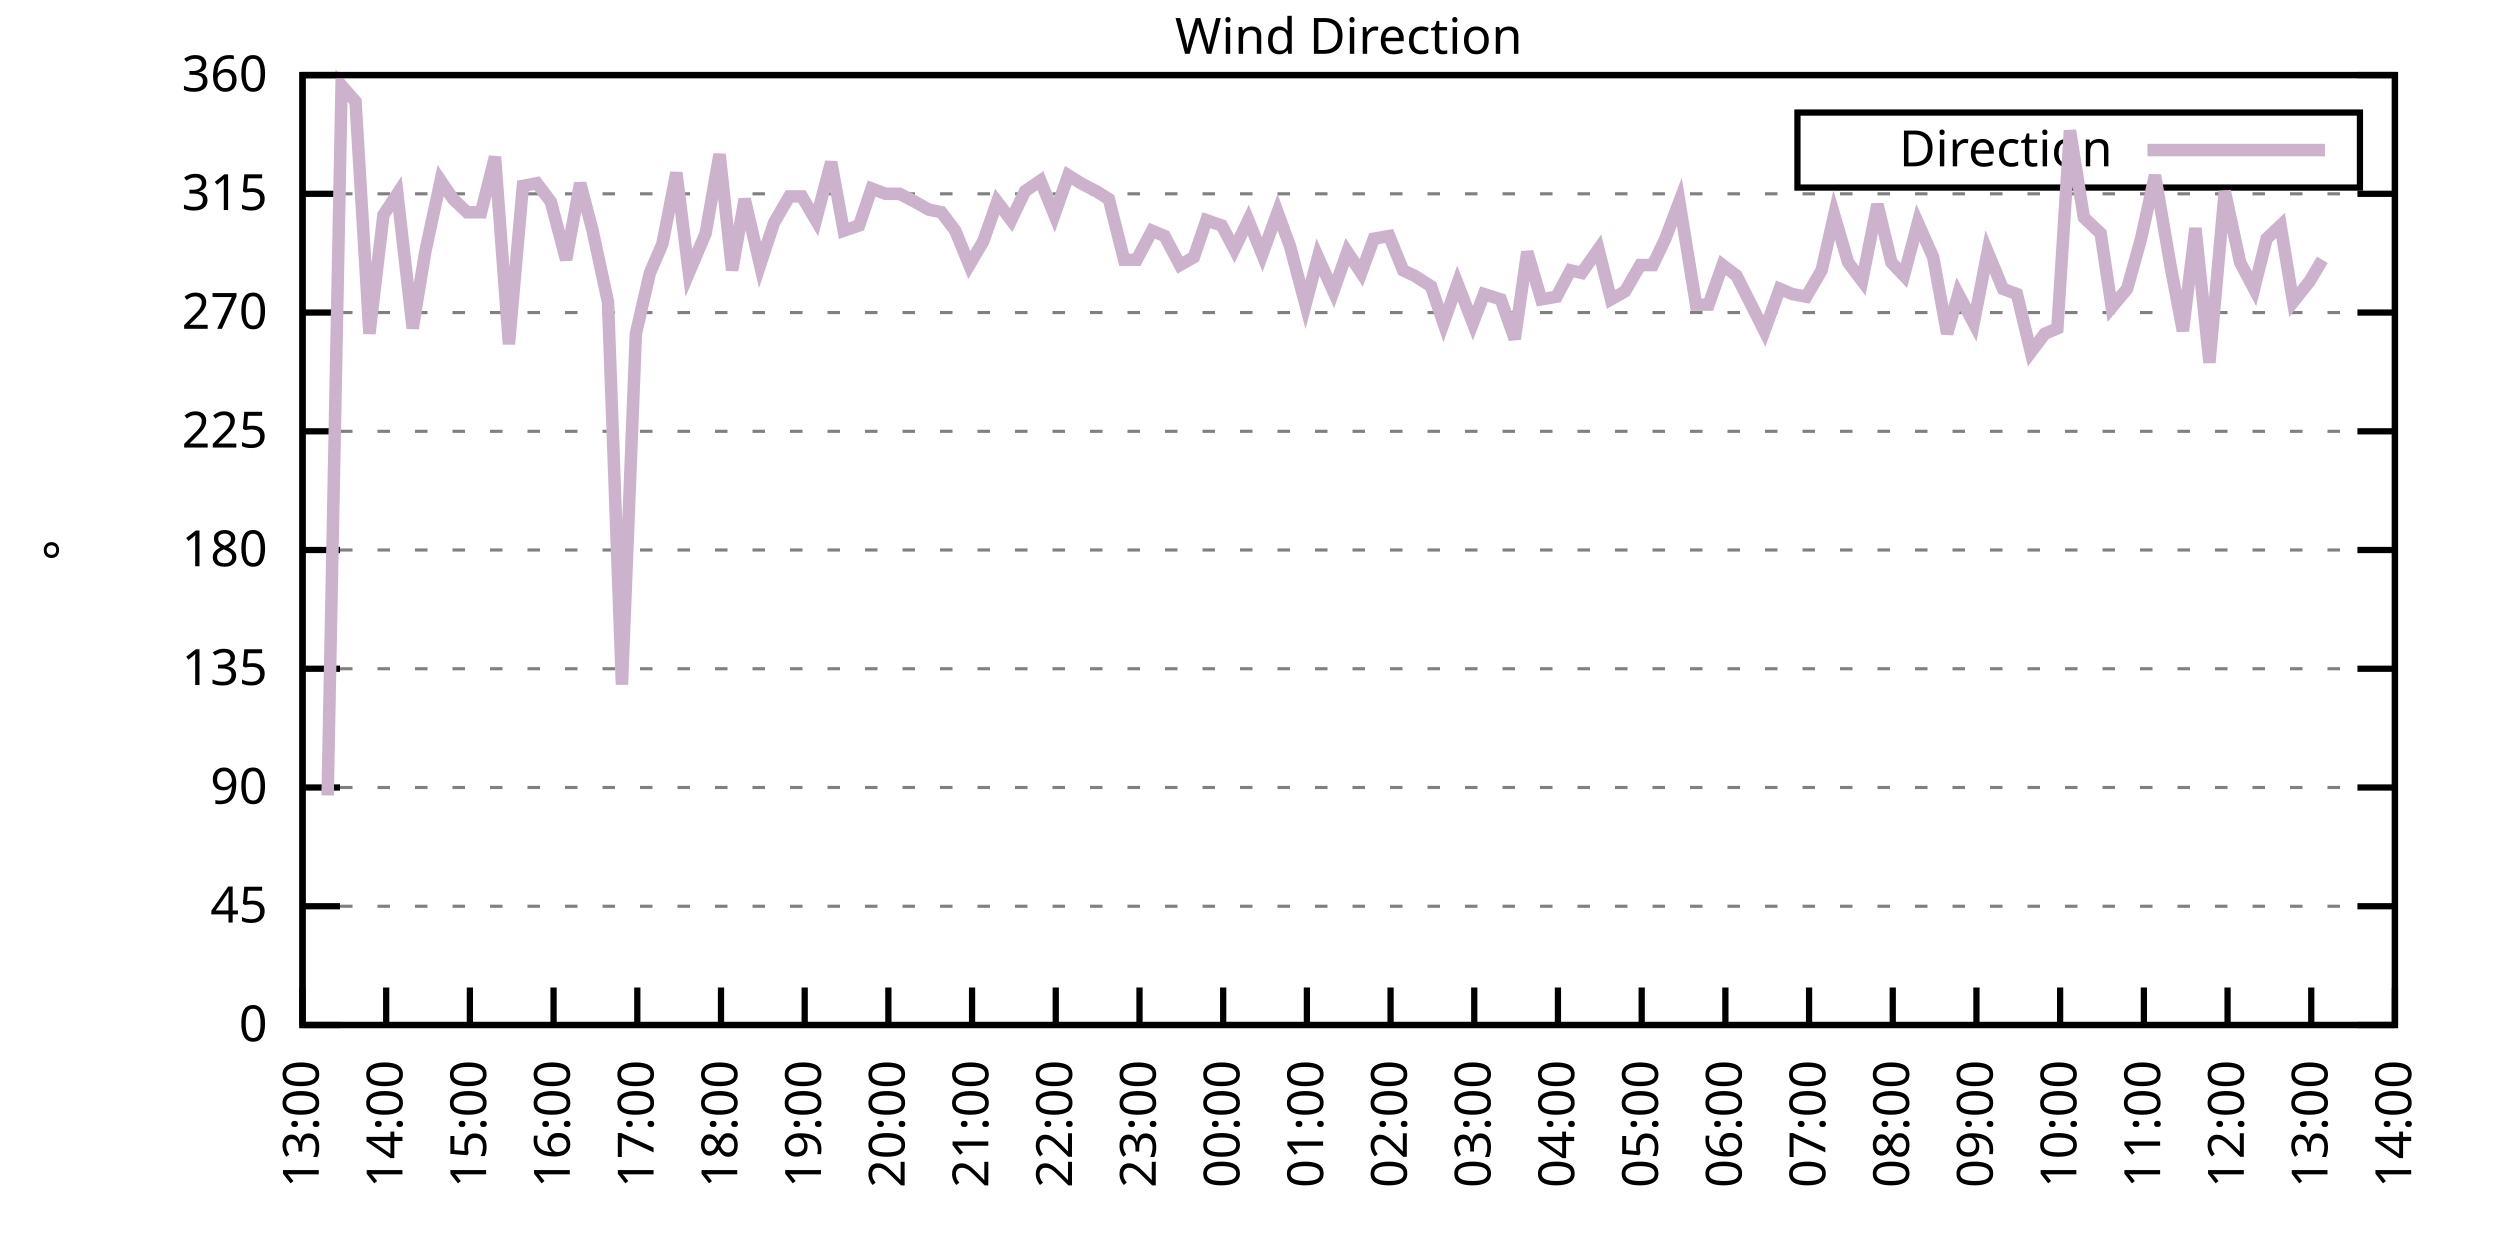
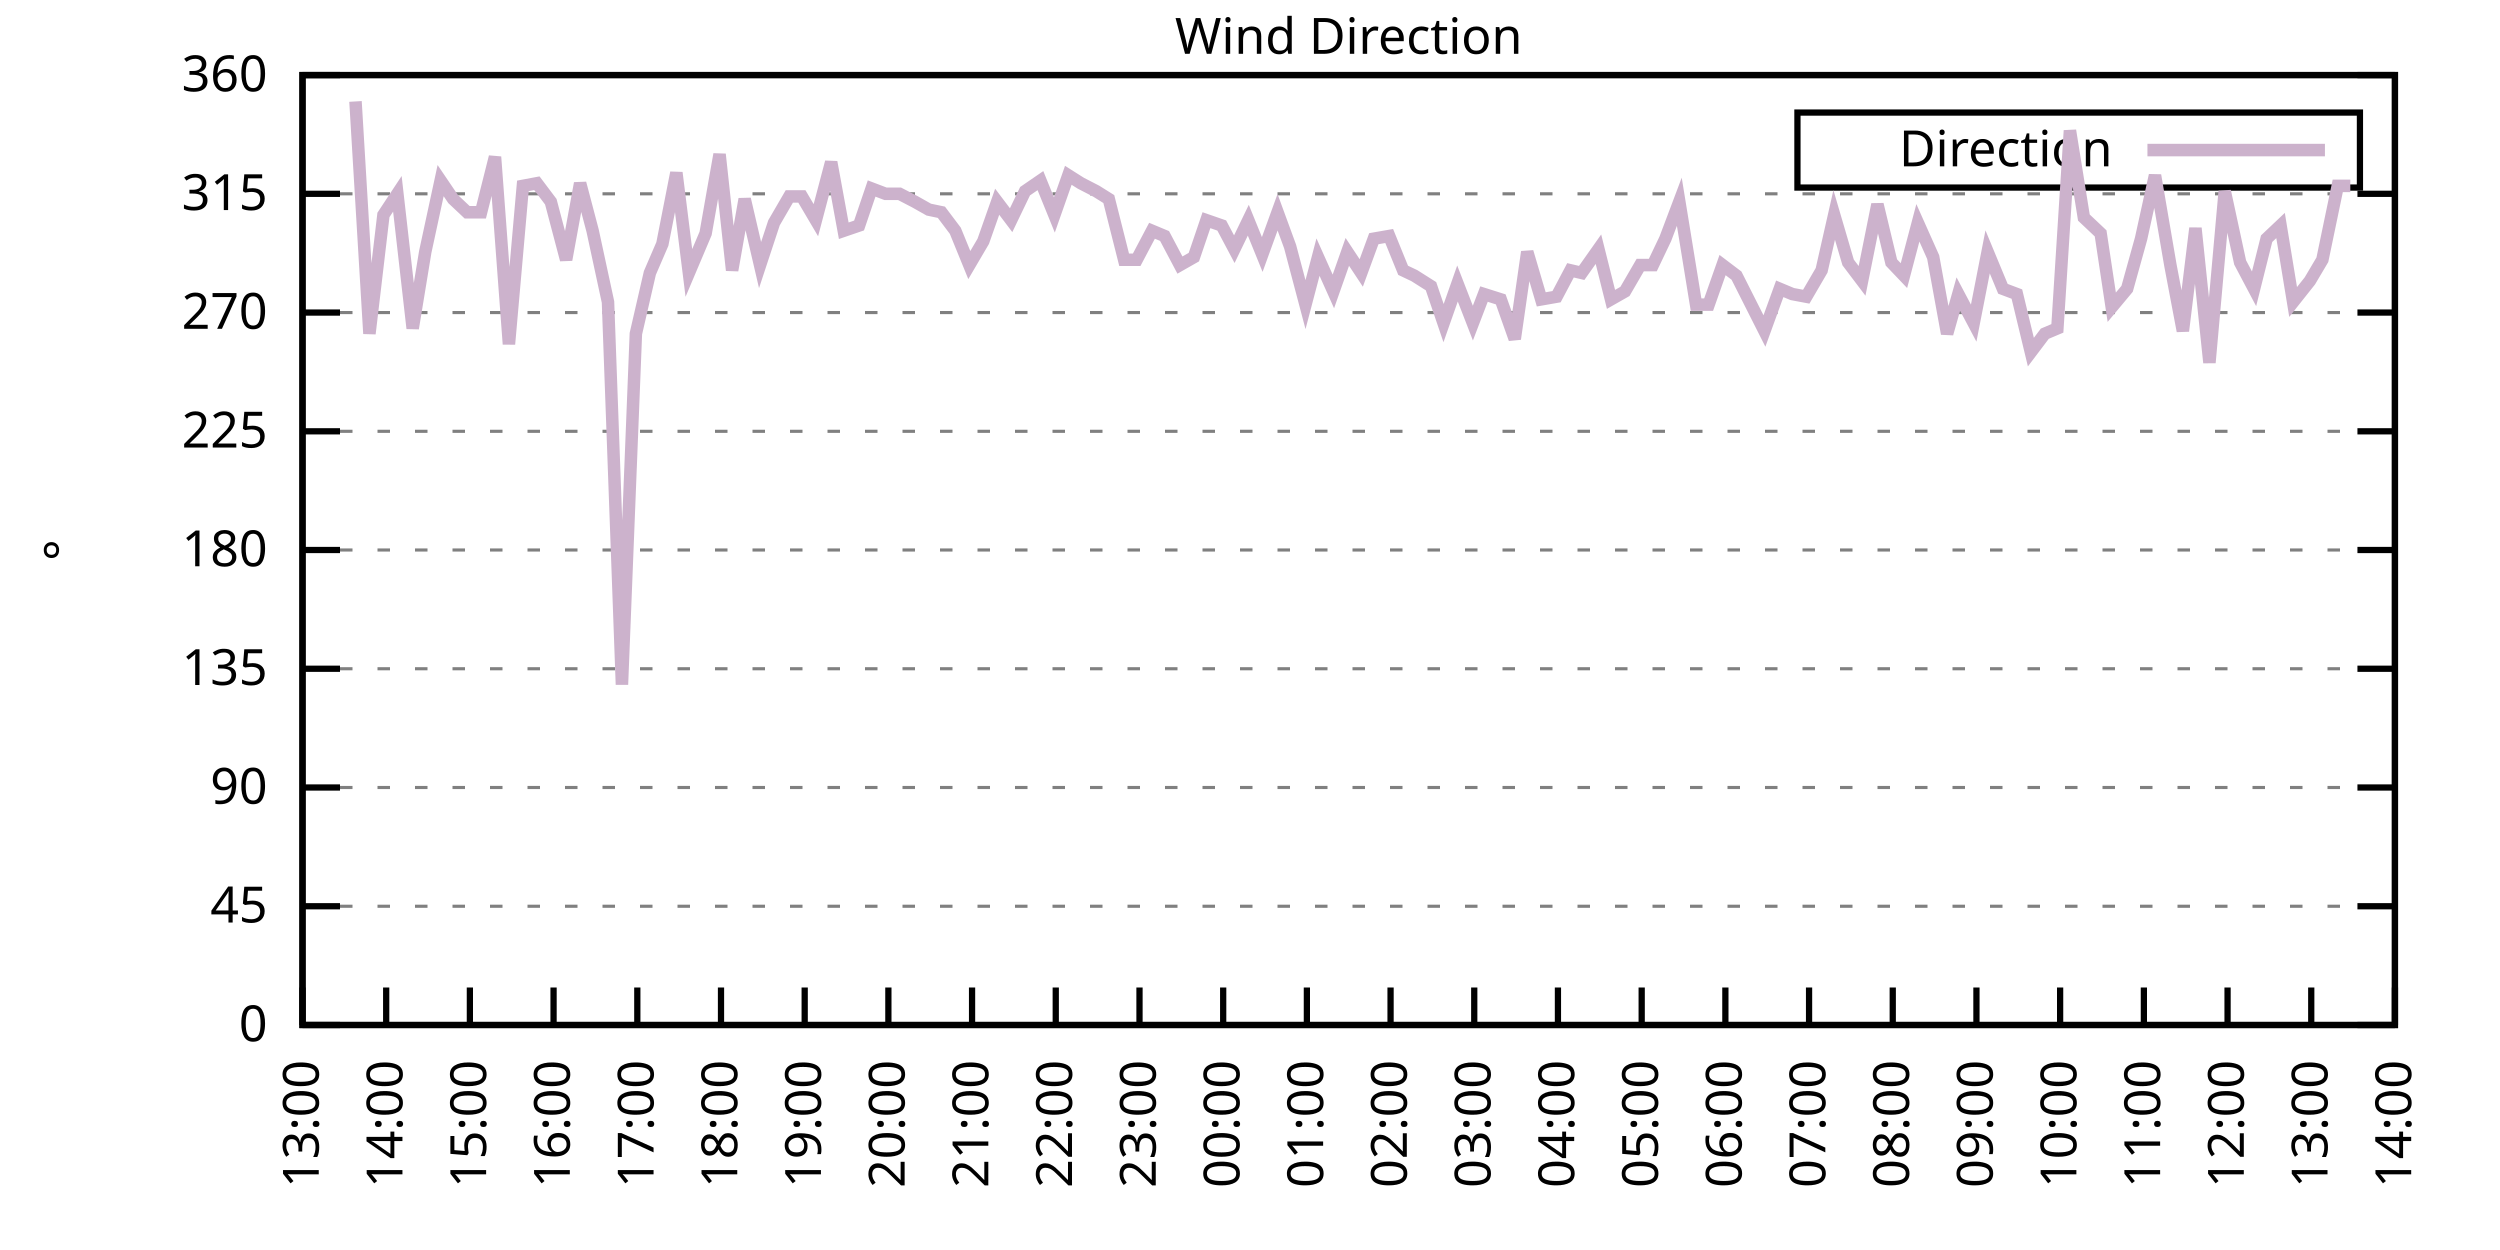
<svg xmlns="http://www.w3.org/2000/svg" xmlns:xlink="http://www.w3.org/1999/xlink" width="400" height="200" viewBox="0 0 400 200">
  <g id="gnuplot_canvas">
    <rect x="0" y="0" width="400" height="200" fill="none" />
    <defs>
      <circle id="gpDot" r="0.5" stroke-width="0.5" stroke="currentColor" />
      <path id="gpPt0" stroke-width="0.333" stroke="currentColor" d="M-1,0 h2 M0,-1 v2" />
      <path id="gpPt1" stroke-width="0.333" stroke="currentColor" d="M-1,-1 L1,1 M1,-1 L-1,1" />
      <path id="gpPt2" stroke-width="0.333" stroke="currentColor" d="M-1,0 L1,0 M0,-1 L0,1 M-1,-1 L1,1 M-1,1 L1,-1" />
      <rect id="gpPt3" stroke-width="0.333" stroke="currentColor" x="-1" y="-1" width="2" height="2" />
      <rect id="gpPt4" stroke-width="0.333" stroke="currentColor" fill="currentColor" x="-1" y="-1" width="2" height="2" />
      <circle id="gpPt5" stroke-width="0.333" stroke="currentColor" cx="0" cy="0" r="1" />
      <use xlink:href="#gpPt5" id="gpPt6" fill="currentColor" stroke="none" />
      <path id="gpPt7" stroke-width="0.333" stroke="currentColor" d="M0,-1.33 L-1.33,0.67 L1.33,0.67 z" />
      <use xlink:href="#gpPt7" id="gpPt8" fill="currentColor" stroke="none" />
      <use xlink:href="#gpPt7" id="gpPt9" stroke="currentColor" transform="rotate(180)" />
      <use xlink:href="#gpPt9" id="gpPt10" fill="currentColor" stroke="none" />
      <use xlink:href="#gpPt3" id="gpPt11" stroke="currentColor" transform="rotate(45)" />
      <use xlink:href="#gpPt11" id="gpPt12" fill="currentColor" stroke="none" />
      <path id="gpPt13" stroke-width="0.333" stroke="currentColor" d="M0,1.330 L1.265,0.411 L0.782,-1.067 L-0.782,-1.076 L-1.265,0.411 z" />
      <use xlink:href="#gpPt13" id="gpPt14" fill="currentColor" stroke="none" />
      <filter id="textbox" filterUnits="objectBoundingBox" x="0" y="0" height="1" width="1">
        <feFlood flood-color="white" flood-opacity="1" result="bgnd" />
        <feComposite in="SourceGraphic" in2="bgnd" operator="atop" />
      </filter>
      <filter id="greybox" filterUnits="objectBoundingBox" x="0" y="0" height="1" width="1">
        <feFlood flood-color="lightgrey" flood-opacity="1" result="grey" />
        <feComposite in="SourceGraphic" in2="grey" operator="atop" />
      </filter>
    </defs>
    <g fill="none" color="white" stroke="currentColor" stroke-width="1.00" stroke-linecap="butt" stroke-linejoin="miter">
</g>
    <g fill="none" color="black" stroke="currentColor" stroke-width="1.00" stroke-linecap="butt" stroke-linejoin="miter">
      <g stroke="none" shape-rendering="crispEdges">
        <polygon fill="rgb(255, 255, 255)" points="48.40,164.00 383.18,164.00 383.18,12.02 48.40,12.02 " />
      </g>
    </g>
    <g fill="none" color="black" stroke="currentColor" stroke-width="1.00" stroke-linecap="butt" stroke-linejoin="miter">
</g>
    <g fill="none" color="black" stroke="black" stroke-width="0.50" stroke-linecap="butt" stroke-linejoin="miter">
</g>
    <g fill="none" color="gray" stroke="currentColor" stroke-width="0.50" stroke-linecap="butt" stroke-linejoin="miter">
      <path stroke="gray" stroke-dasharray="2,4" class="gridline" d="M48.40,164.00 L383.19,164.00  " />
    </g>
    <g fill="none" color="gray" stroke="gray" stroke-width="1.00" stroke-linecap="butt" stroke-linejoin="miter">
</g>
    <g fill="none" color="black" stroke="currentColor" stroke-width="1.00" stroke-linecap="butt" stroke-linejoin="miter">
      <path stroke="black" d="M48.40,164.00 L54.40,164.00 M383.19,164.00 L377.19,164.00  " />
      <g transform="translate(42.80,166.60)" stroke="none" fill="black" font-family="Sans" font-size="8.00" text-anchor="end">
        <text>
          <tspan font-family="Sans"> 0</tspan>
        </text>
      </g>
    </g>
    <g fill="none" color="black" stroke="currentColor" stroke-width="1.00" stroke-linecap="butt" stroke-linejoin="miter">
</g>
    <g fill="none" color="black" stroke="black" stroke-width="0.50" stroke-linecap="butt" stroke-linejoin="miter">
</g>
    <g fill="none" color="gray" stroke="currentColor" stroke-width="0.50" stroke-linecap="butt" stroke-linejoin="miter">
      <path stroke="gray" stroke-dasharray="2,4" class="gridline" d="M48.40,145.00 L383.19,145.00  " />
    </g>
    <g fill="none" color="gray" stroke="gray" stroke-width="1.00" stroke-linecap="butt" stroke-linejoin="miter">
</g>
    <g fill="none" color="black" stroke="currentColor" stroke-width="1.00" stroke-linecap="butt" stroke-linejoin="miter">
      <path stroke="black" d="M48.40,145.00 L54.40,145.00 M383.19,145.00 L377.19,145.00  " />
      <g transform="translate(42.80,147.60)" stroke="none" fill="black" font-family="Sans" font-size="8.00" text-anchor="end">
        <text>
          <tspan font-family="Sans"> 45</tspan>
        </text>
      </g>
    </g>
    <g fill="none" color="black" stroke="currentColor" stroke-width="1.00" stroke-linecap="butt" stroke-linejoin="miter">
</g>
    <g fill="none" color="black" stroke="black" stroke-width="0.50" stroke-linecap="butt" stroke-linejoin="miter">
</g>
    <g fill="none" color="gray" stroke="currentColor" stroke-width="0.50" stroke-linecap="butt" stroke-linejoin="miter">
      <path stroke="gray" stroke-dasharray="2,4" class="gridline" d="M48.40,126.00 L383.19,126.00  " />
    </g>
    <g fill="none" color="gray" stroke="gray" stroke-width="1.00" stroke-linecap="butt" stroke-linejoin="miter">
</g>
    <g fill="none" color="black" stroke="currentColor" stroke-width="1.00" stroke-linecap="butt" stroke-linejoin="miter">
      <path stroke="black" d="M48.40,126.00 L54.40,126.00 M383.19,126.00 L377.19,126.00  " />
      <g transform="translate(42.80,128.60)" stroke="none" fill="black" font-family="Sans" font-size="8.00" text-anchor="end">
        <text>
          <tspan font-family="Sans"> 90</tspan>
        </text>
      </g>
    </g>
    <g fill="none" color="black" stroke="currentColor" stroke-width="1.00" stroke-linecap="butt" stroke-linejoin="miter">
</g>
    <g fill="none" color="black" stroke="black" stroke-width="0.50" stroke-linecap="butt" stroke-linejoin="miter">
</g>
    <g fill="none" color="gray" stroke="currentColor" stroke-width="0.50" stroke-linecap="butt" stroke-linejoin="miter">
      <path stroke="gray" stroke-dasharray="2,4" class="gridline" d="M48.40,107.00 L383.19,107.00  " />
    </g>
    <g fill="none" color="gray" stroke="gray" stroke-width="1.00" stroke-linecap="butt" stroke-linejoin="miter">
</g>
    <g fill="none" color="black" stroke="currentColor" stroke-width="1.00" stroke-linecap="butt" stroke-linejoin="miter">
      <path stroke="black" d="M48.40,107.00 L54.40,107.00 M383.19,107.00 L377.19,107.00  " />
      <g transform="translate(42.80,109.60)" stroke="none" fill="black" font-family="Sans" font-size="8.00" text-anchor="end">
        <text>
          <tspan font-family="Sans"> 135</tspan>
        </text>
      </g>
    </g>
    <g fill="none" color="black" stroke="currentColor" stroke-width="1.00" stroke-linecap="butt" stroke-linejoin="miter">
</g>
    <g fill="none" color="black" stroke="black" stroke-width="0.50" stroke-linecap="butt" stroke-linejoin="miter">
</g>
    <g fill="none" color="gray" stroke="currentColor" stroke-width="0.50" stroke-linecap="butt" stroke-linejoin="miter">
      <path stroke="gray" stroke-dasharray="2,4" class="gridline" d="M48.40,88.00 L383.19,88.00  " />
    </g>
    <g fill="none" color="gray" stroke="gray" stroke-width="1.00" stroke-linecap="butt" stroke-linejoin="miter">
</g>
    <g fill="none" color="black" stroke="currentColor" stroke-width="1.00" stroke-linecap="butt" stroke-linejoin="miter">
      <path stroke="black" d="M48.40,88.00 L54.40,88.00 M383.19,88.00 L377.19,88.00  " />
      <g transform="translate(42.80,90.60)" stroke="none" fill="black" font-family="Sans" font-size="8.00" text-anchor="end">
        <text>
          <tspan font-family="Sans"> 180</tspan>
        </text>
      </g>
    </g>
    <g fill="none" color="black" stroke="currentColor" stroke-width="1.00" stroke-linecap="butt" stroke-linejoin="miter">
</g>
    <g fill="none" color="black" stroke="black" stroke-width="0.50" stroke-linecap="butt" stroke-linejoin="miter">
</g>
    <g fill="none" color="gray" stroke="currentColor" stroke-width="0.50" stroke-linecap="butt" stroke-linejoin="miter">
      <path stroke="gray" stroke-dasharray="2,4" class="gridline" d="M48.40,69.01 L383.19,69.01  " />
    </g>
    <g fill="none" color="gray" stroke="gray" stroke-width="1.00" stroke-linecap="butt" stroke-linejoin="miter">
</g>
    <g fill="none" color="black" stroke="currentColor" stroke-width="1.00" stroke-linecap="butt" stroke-linejoin="miter">
      <path stroke="black" d="M48.40,69.01 L54.40,69.01 M383.19,69.01 L377.19,69.01  " />
      <g transform="translate(42.80,71.61)" stroke="none" fill="black" font-family="Sans" font-size="8.00" text-anchor="end">
        <text>
          <tspan font-family="Sans"> 225</tspan>
        </text>
      </g>
    </g>
    <g fill="none" color="black" stroke="currentColor" stroke-width="1.00" stroke-linecap="butt" stroke-linejoin="miter">
</g>
    <g fill="none" color="black" stroke="black" stroke-width="0.50" stroke-linecap="butt" stroke-linejoin="miter">
</g>
    <g fill="none" color="gray" stroke="currentColor" stroke-width="0.50" stroke-linecap="butt" stroke-linejoin="miter">
      <path stroke="gray" stroke-dasharray="2,4" class="gridline" d="M48.40,50.01 L383.19,50.01  " />
    </g>
    <g fill="none" color="gray" stroke="gray" stroke-width="1.00" stroke-linecap="butt" stroke-linejoin="miter">
</g>
    <g fill="none" color="black" stroke="currentColor" stroke-width="1.00" stroke-linecap="butt" stroke-linejoin="miter">
      <path stroke="black" d="M48.40,50.01 L54.40,50.01 M383.19,50.01 L377.19,50.01  " />
      <g transform="translate(42.80,52.61)" stroke="none" fill="black" font-family="Sans" font-size="8.00" text-anchor="end">
        <text>
          <tspan font-family="Sans"> 270</tspan>
        </text>
      </g>
    </g>
    <g fill="none" color="black" stroke="currentColor" stroke-width="1.00" stroke-linecap="butt" stroke-linejoin="miter">
</g>
    <g fill="none" color="black" stroke="black" stroke-width="0.50" stroke-linecap="butt" stroke-linejoin="miter">
</g>
    <g fill="none" color="gray" stroke="currentColor" stroke-width="0.50" stroke-linecap="butt" stroke-linejoin="miter">
      <path stroke="gray" stroke-dasharray="2,4" class="gridline" d="M48.40,31.01 L383.19,31.01  " />
    </g>
    <g fill="none" color="gray" stroke="gray" stroke-width="1.00" stroke-linecap="butt" stroke-linejoin="miter">
</g>
    <g fill="none" color="black" stroke="currentColor" stroke-width="1.00" stroke-linecap="butt" stroke-linejoin="miter">
      <path stroke="black" d="M48.40,31.01 L54.40,31.01 M383.19,31.01 L377.19,31.01  " />
      <g transform="translate(42.80,33.61)" stroke="none" fill="black" font-family="Sans" font-size="8.00" text-anchor="end">
        <text>
          <tspan font-family="Sans"> 315</tspan>
        </text>
      </g>
    </g>
    <g fill="none" color="black" stroke="currentColor" stroke-width="1.00" stroke-linecap="butt" stroke-linejoin="miter">
</g>
    <g fill="none" color="black" stroke="black" stroke-width="0.50" stroke-linecap="butt" stroke-linejoin="miter">
</g>
    <g fill="none" color="gray" stroke="currentColor" stroke-width="0.50" stroke-linecap="butt" stroke-linejoin="miter">
      <path stroke="gray" stroke-dasharray="2,4" class="gridline" d="M48.40,12.01 L383.19,12.01  " />
    </g>
    <g fill="none" color="gray" stroke="gray" stroke-width="1.00" stroke-linecap="butt" stroke-linejoin="miter">
</g>
    <g fill="none" color="black" stroke="currentColor" stroke-width="1.00" stroke-linecap="butt" stroke-linejoin="miter">
      <path stroke="black" d="M48.40,12.01 L54.40,12.01 M383.19,12.01 L377.19,12.01  " />
      <g transform="translate(42.80,14.61)" stroke="none" fill="black" font-family="Sans" font-size="8.00" text-anchor="end">
        <text>
          <tspan font-family="Sans"> 360</tspan>
        </text>
      </g>
    </g>
    <g fill="none" color="black" stroke="currentColor" stroke-width="1.00" stroke-linecap="butt" stroke-linejoin="miter">
      <path stroke="black" d="M48.40,164.00 L48.40,158.00  " />
      <g transform="translate(51.00,169.60) rotate(270.00)" stroke="none" fill="black" font-family="Sans" font-size="8.00" text-anchor="end">
        <text>
          <tspan font-family="Sans">13:00</tspan>
        </text>
      </g>
    </g>
    <g fill="none" color="black" stroke="currentColor" stroke-width="1.00" stroke-linecap="butt" stroke-linejoin="miter">
      <path stroke="black" d="M61.79,164.00 L61.79,158.00  " />
      <g transform="translate(64.39,169.60) rotate(270.00)" stroke="none" fill="black" font-family="Sans" font-size="8.00" text-anchor="end">
        <text>
          <tspan font-family="Sans">14:00</tspan>
        </text>
      </g>
    </g>
    <g fill="none" color="black" stroke="currentColor" stroke-width="1.00" stroke-linecap="butt" stroke-linejoin="miter">
      <path stroke="black" d="M75.18,164.00 L75.18,158.00  " />
      <g transform="translate(77.78,169.60) rotate(270.00)" stroke="none" fill="black" font-family="Sans" font-size="8.00" text-anchor="end">
        <text>
          <tspan font-family="Sans">15:00</tspan>
        </text>
      </g>
    </g>
    <g fill="none" color="black" stroke="currentColor" stroke-width="1.00" stroke-linecap="butt" stroke-linejoin="miter">
      <path stroke="black" d="M88.57,164.00 L88.57,158.00  " />
      <g transform="translate(91.17,169.60) rotate(270.00)" stroke="none" fill="black" font-family="Sans" font-size="8.00" text-anchor="end">
        <text>
          <tspan font-family="Sans">16:00</tspan>
        </text>
      </g>
    </g>
    <g fill="none" color="black" stroke="currentColor" stroke-width="1.00" stroke-linecap="butt" stroke-linejoin="miter">
      <path stroke="black" d="M101.97,164.00 L101.97,158.00  " />
      <g transform="translate(104.57,169.60) rotate(270.00)" stroke="none" fill="black" font-family="Sans" font-size="8.00" text-anchor="end">
        <text>
          <tspan font-family="Sans">17:00</tspan>
        </text>
      </g>
    </g>
    <g fill="none" color="black" stroke="currentColor" stroke-width="1.00" stroke-linecap="butt" stroke-linejoin="miter">
      <path stroke="black" d="M115.36,164.00 L115.36,158.00  " />
      <g transform="translate(117.96,169.60) rotate(270.00)" stroke="none" fill="black" font-family="Sans" font-size="8.00" text-anchor="end">
        <text>
          <tspan font-family="Sans">18:00</tspan>
        </text>
      </g>
    </g>
    <g fill="none" color="black" stroke="currentColor" stroke-width="1.00" stroke-linecap="butt" stroke-linejoin="miter">
      <path stroke="black" d="M128.75,164.00 L128.75,158.00  " />
      <g transform="translate(131.35,169.60) rotate(270.00)" stroke="none" fill="black" font-family="Sans" font-size="8.00" text-anchor="end">
        <text>
          <tspan font-family="Sans">19:00</tspan>
        </text>
      </g>
    </g>
    <g fill="none" color="black" stroke="currentColor" stroke-width="1.00" stroke-linecap="butt" stroke-linejoin="miter">
      <path stroke="black" d="M142.14,164.00 L142.14,158.00  " />
      <g transform="translate(144.74,169.60) rotate(270.00)" stroke="none" fill="black" font-family="Sans" font-size="8.00" text-anchor="end">
        <text>
          <tspan font-family="Sans">20:00</tspan>
        </text>
      </g>
    </g>
    <g fill="none" color="black" stroke="currentColor" stroke-width="1.00" stroke-linecap="butt" stroke-linejoin="miter">
      <path stroke="black" d="M155.53,164.00 L155.53,158.00  " />
      <g transform="translate(158.13,169.60) rotate(270.00)" stroke="none" fill="black" font-family="Sans" font-size="8.00" text-anchor="end">
        <text>
          <tspan font-family="Sans">21:00</tspan>
        </text>
      </g>
    </g>
    <g fill="none" color="black" stroke="currentColor" stroke-width="1.00" stroke-linecap="butt" stroke-linejoin="miter">
      <path stroke="black" d="M168.92,164.00 L168.92,158.00  " />
      <g transform="translate(171.52,169.60) rotate(270.00)" stroke="none" fill="black" font-family="Sans" font-size="8.00" text-anchor="end">
        <text>
          <tspan font-family="Sans">22:00</tspan>
        </text>
      </g>
    </g>
    <g fill="none" color="black" stroke="currentColor" stroke-width="1.00" stroke-linecap="butt" stroke-linejoin="miter">
      <path stroke="black" d="M182.32,164.00 L182.32,158.00  " />
      <g transform="translate(184.92,169.60) rotate(270.00)" stroke="none" fill="black" font-family="Sans" font-size="8.00" text-anchor="end">
        <text>
          <tspan font-family="Sans">23:00</tspan>
        </text>
      </g>
    </g>
    <g fill="none" color="black" stroke="currentColor" stroke-width="1.00" stroke-linecap="butt" stroke-linejoin="miter">
      <path stroke="black" d="M195.71,164.00 L195.71,158.00  " />
      <g transform="translate(198.31,169.60) rotate(270.00)" stroke="none" fill="black" font-family="Sans" font-size="8.00" text-anchor="end">
        <text>
          <tspan font-family="Sans">00:00</tspan>
        </text>
      </g>
    </g>
    <g fill="none" color="black" stroke="currentColor" stroke-width="1.00" stroke-linecap="butt" stroke-linejoin="miter">
      <path stroke="black" d="M209.10,164.00 L209.10,158.00  " />
      <g transform="translate(211.70,169.60) rotate(270.00)" stroke="none" fill="black" font-family="Sans" font-size="8.00" text-anchor="end">
        <text>
          <tspan font-family="Sans">01:00</tspan>
        </text>
      </g>
    </g>
    <g fill="none" color="black" stroke="currentColor" stroke-width="1.00" stroke-linecap="butt" stroke-linejoin="miter">
      <path stroke="black" d="M222.49,164.00 L222.49,158.00  " />
      <g transform="translate(225.09,169.60) rotate(270.00)" stroke="none" fill="black" font-family="Sans" font-size="8.00" text-anchor="end">
        <text>
          <tspan font-family="Sans">02:00</tspan>
        </text>
      </g>
    </g>
    <g fill="none" color="black" stroke="currentColor" stroke-width="1.00" stroke-linecap="butt" stroke-linejoin="miter">
      <path stroke="black" d="M235.88,164.00 L235.88,158.00  " />
      <g transform="translate(238.48,169.60) rotate(270.00)" stroke="none" fill="black" font-family="Sans" font-size="8.00" text-anchor="end">
        <text>
          <tspan font-family="Sans">03:00</tspan>
        </text>
      </g>
    </g>
    <g fill="none" color="black" stroke="currentColor" stroke-width="1.00" stroke-linecap="butt" stroke-linejoin="miter">
      <path stroke="black" d="M249.27,164.00 L249.27,158.00  " />
      <g transform="translate(251.87,169.60) rotate(270.00)" stroke="none" fill="black" font-family="Sans" font-size="8.00" text-anchor="end">
        <text>
          <tspan font-family="Sans">04:00</tspan>
        </text>
      </g>
    </g>
    <g fill="none" color="black" stroke="currentColor" stroke-width="1.00" stroke-linecap="butt" stroke-linejoin="miter">
      <path stroke="black" d="M262.67,164.00 L262.67,158.00  " />
      <g transform="translate(265.27,169.60) rotate(270.00)" stroke="none" fill="black" font-family="Sans" font-size="8.00" text-anchor="end">
        <text>
          <tspan font-family="Sans">05:00</tspan>
        </text>
      </g>
    </g>
    <g fill="none" color="black" stroke="currentColor" stroke-width="1.00" stroke-linecap="butt" stroke-linejoin="miter">
      <path stroke="black" d="M276.06,164.00 L276.06,158.00  " />
      <g transform="translate(278.66,169.60) rotate(270.00)" stroke="none" fill="black" font-family="Sans" font-size="8.00" text-anchor="end">
        <text>
          <tspan font-family="Sans">06:00</tspan>
        </text>
      </g>
    </g>
    <g fill="none" color="black" stroke="currentColor" stroke-width="1.00" stroke-linecap="butt" stroke-linejoin="miter">
      <path stroke="black" d="M289.45,164.00 L289.45,158.00  " />
      <g transform="translate(292.05,169.60) rotate(270.00)" stroke="none" fill="black" font-family="Sans" font-size="8.00" text-anchor="end">
        <text>
          <tspan font-family="Sans">07:00</tspan>
        </text>
      </g>
    </g>
    <g fill="none" color="black" stroke="currentColor" stroke-width="1.00" stroke-linecap="butt" stroke-linejoin="miter">
      <path stroke="black" d="M302.84,164.00 L302.84,158.00  " />
      <g transform="translate(305.44,169.60) rotate(270.00)" stroke="none" fill="black" font-family="Sans" font-size="8.00" text-anchor="end">
        <text>
          <tspan font-family="Sans">08:00</tspan>
        </text>
      </g>
    </g>
    <g fill="none" color="black" stroke="currentColor" stroke-width="1.00" stroke-linecap="butt" stroke-linejoin="miter">
      <path stroke="black" d="M316.23,164.00 L316.23,158.00  " />
      <g transform="translate(318.83,169.60) rotate(270.00)" stroke="none" fill="black" font-family="Sans" font-size="8.00" text-anchor="end">
        <text>
          <tspan font-family="Sans">09:00</tspan>
        </text>
      </g>
    </g>
    <g fill="none" color="black" stroke="currentColor" stroke-width="1.00" stroke-linecap="butt" stroke-linejoin="miter">
      <path stroke="black" d="M329.62,164.00 L329.62,158.00  " />
      <g transform="translate(332.22,169.60) rotate(270.00)" stroke="none" fill="black" font-family="Sans" font-size="8.00" text-anchor="end">
        <text>
          <tspan font-family="Sans">10:00</tspan>
        </text>
      </g>
    </g>
    <g fill="none" color="black" stroke="currentColor" stroke-width="1.00" stroke-linecap="butt" stroke-linejoin="miter">
      <path stroke="black" d="M343.02,164.00 L343.02,158.00  " />
      <g transform="translate(345.62,169.60) rotate(270.00)" stroke="none" fill="black" font-family="Sans" font-size="8.00" text-anchor="end">
        <text>
          <tspan font-family="Sans">11:00</tspan>
        </text>
      </g>
    </g>
    <g fill="none" color="black" stroke="currentColor" stroke-width="1.00" stroke-linecap="butt" stroke-linejoin="miter">
      <path stroke="black" d="M356.41,164.00 L356.41,158.00  " />
      <g transform="translate(359.01,169.60) rotate(270.00)" stroke="none" fill="black" font-family="Sans" font-size="8.00" text-anchor="end">
        <text>
          <tspan font-family="Sans">12:00</tspan>
        </text>
      </g>
    </g>
    <g fill="none" color="black" stroke="currentColor" stroke-width="1.00" stroke-linecap="butt" stroke-linejoin="miter">
      <path stroke="black" d="M369.80,164.00 L369.80,158.00  " />
      <g transform="translate(372.40,169.60) rotate(270.00)" stroke="none" fill="black" font-family="Sans" font-size="8.00" text-anchor="end">
        <text>
          <tspan font-family="Sans">13:00</tspan>
        </text>
      </g>
    </g>
    <g fill="none" color="black" stroke="currentColor" stroke-width="1.00" stroke-linecap="butt" stroke-linejoin="miter">
      <path stroke="black" d="M383.19,164.00 L383.19,158.00  " />
      <g transform="translate(385.79,169.60) rotate(270.00)" stroke="none" fill="black" font-family="Sans" font-size="8.00" text-anchor="end">
        <text>
          <tspan font-family="Sans">14:00</tspan>
        </text>
      </g>
    </g>
    <g fill="none" color="black" stroke="currentColor" stroke-width="1.00" stroke-linecap="butt" stroke-linejoin="miter">
</g>
    <g fill="none" color="black" stroke="currentColor" stroke-width="1.00" stroke-linecap="butt" stroke-linejoin="miter">
      <path stroke="black" d="M48.40,12.01 L48.40,164.00 L383.19,164.00 L383.19,12.01 L48.40,12.01 Z  " />
    </g>
    <g fill="none" color="black" stroke="currentColor" stroke-width="1.00" stroke-linecap="butt" stroke-linejoin="miter">
</g>
    <g fill="none" color="black" stroke="currentColor" stroke-width="1.00" stroke-linecap="butt" stroke-linejoin="miter">
      <path stroke="black" d="M287.59,30.01 L287.59,18.01 L377.59,18.01 L377.59,30.01 L287.59,30.01 Z  " />
    </g>
    <g id="Wind_direction_plot_1">
      <g fill="none" color="white" stroke="black" stroke-width="2.00" stroke-linecap="butt" stroke-linejoin="miter">
</g>
      <g fill="none" color="black" stroke="currentColor" stroke-width="2.00" stroke-linecap="butt" stroke-linejoin="miter">
        <g transform="translate(337.99,26.61)" stroke="none" fill="black" font-family="Sans" font-size="8.00" text-anchor="end">
          <text>
            <tspan font-family="Sans">Direction</tspan>
          </text>
        </g>
      </g>
      <g fill="none" color="black" stroke="currentColor" stroke-width="2.00" stroke-linecap="butt" stroke-linejoin="miter">
-         <path stroke="rgb(204, 178, 204)" d="M343.59,24.01 L371.99,24.01 M52.42,127.27 L54.65,13.70 L56.88,16.23 L59.11,53.39 L61.35,34.39 L63.58,31.01   L66.03,52.54 L68.04,40.30 L70.50,28.90 L72.50,31.85 L74.74,33.96 L76.97,33.96 L79.20,25.10 L81.43,55.07   L83.66,29.74 L85.90,29.32 L88.13,32.28 L90.58,41.56 L92.82,29.32 L94.82,36.92 L97.28,48.32 L99.51,109.54   L101.74,53.39 L103.98,43.67 L105.98,39.03 L108.22,27.63 L110.22,43.67 L112.90,37.34 L115.13,24.68 L117.14,43.25   L119.15,31.85 L121.61,42.41 L123.84,35.65 L126.29,31.43 L128.30,31.43 L130.54,35.23 L132.99,25.94 L135.00,36.92   L137.45,36.08 L139.46,30.16 L141.69,31.01 L143.93,31.01 L146.38,32.28 L148.61,33.54 L150.62,33.96 L152.85,36.92   L155.09,42.41 L157.32,38.61 L159.55,32.28 L161.78,35.23 L164.01,30.59 L166.47,28.90 L168.70,34.39 L170.93,28.05   L172.94,29.32 L175.40,30.59 L177.41,31.85 L179.86,41.56 L181.87,41.56 L184.32,36.92 L186.33,37.76 L188.79,42.41   L191.02,41.14 L193.03,35.23 L195.48,36.08 L197.49,39.87 L199.73,35.23 L201.96,40.72 L204.41,33.96 L206.42,39.45   L208.88,48.74 L210.88,41.14 L213.34,46.63 L215.57,40.30 L217.80,43.67 L219.81,38.19 L222.27,37.76 L224.50,43.25   L226.29,44.10 L228.96,45.79 L230.97,51.70 L233.20,45.36 L235.66,51.70 L237.44,47.05 L240.12,47.90 L242.36,54.23   L244.36,40.30 L246.60,47.90 L249.05,47.47 L251.28,43.25 L253.07,43.67 L255.75,39.87 L257.76,47.90 L259.99,46.63   L262.44,42.41 L264.45,42.41 L266.46,38.19 L268.69,32.28 L271.37,48.74 L273.38,48.74 L275.61,42.41 L277.84,44.10   L282.31,52.96 L284.76,46.21 L286.77,47.05 L289.00,47.47 L291.46,43.25 L293.47,34.39 L295.70,41.99 L297.93,44.94   L300.39,32.70 L302.62,41.99 L304.63,44.10 L306.86,35.65 L309.31,41.14 L311.54,53.39 L313.33,47.05 L315.79,51.70   L318.02,40.30 L320.47,46.21 L322.70,47.05 L324.94,56.34 L327.17,53.39 L329.18,52.54 L331.19,20.88 L333.42,34.81   L336.10,37.34 L337.88,49.16 L340.34,46.21 L342.57,38.19 L344.80,28.05 L347.26,42.41 L349.26,52.96 L351.27,36.50   L353.51,58.03 L355.96,30.59 L358.42,41.99 L360.65,46.21 L362.66,38.19 L364.89,36.08 L366.90,48.32 L369.58,44.94   L371.58,41.56  " />
+         <path stroke="rgb(204, 178, 204)" d="M343.59,24.01 L371.99,24.01 M56.88,16.23 L59.11,53.39 L61.35,34.39 L63.58,31.01 L66.03,52.54 L68.04,40.30   L70.50,28.90 L72.50,31.85 L74.74,33.96 L76.97,33.96 L79.20,25.10 L81.43,55.07 L83.66,29.74 L85.90,29.32   L88.13,32.28 L90.58,41.56 L92.82,29.32 L94.82,36.92 L97.28,48.32 L99.51,109.54 L101.74,53.39 L103.98,43.67   L105.98,39.03 L108.22,27.63 L110.22,43.67 L112.90,37.34 L115.13,24.68 L117.14,43.25 L119.15,31.85 L121.61,42.41   L123.84,35.65 L126.29,31.43 L128.30,31.43 L130.54,35.23 L132.99,25.94 L135.00,36.92 L137.45,36.08 L139.46,30.16   L141.69,31.01 L143.93,31.01 L146.38,32.28 L148.61,33.54 L150.62,33.96 L152.85,36.92 L155.09,42.41 L157.32,38.61   L159.55,32.28 L161.78,35.23 L164.01,30.59 L166.47,28.90 L168.70,34.39 L170.93,28.05 L172.94,29.32 L175.40,30.59   L177.41,31.85 L179.86,41.56 L181.87,41.56 L184.32,36.92 L186.33,37.76 L188.79,42.41 L191.02,41.14 L193.03,35.23   L195.48,36.08 L197.49,39.87 L199.73,35.23 L201.96,40.72 L204.41,33.96 L206.42,39.45 L208.88,48.74 L210.88,41.14   L213.34,46.63 L215.57,40.30 L217.80,43.67 L219.81,38.19 L222.27,37.76 L224.50,43.25 L226.29,44.10 L228.96,45.79   L230.97,51.70 L233.20,45.36 L235.66,51.70 L237.44,47.05 L240.12,47.90 L242.36,54.23 L244.36,40.30 L246.60,47.90   L249.05,47.47 L251.28,43.25 L253.07,43.67 L255.75,39.87 L257.76,47.90 L259.99,46.63 L262.44,42.41 L264.45,42.41   L266.46,38.19 L268.69,32.28 L271.37,48.74 L273.38,48.74 L275.61,42.41 L277.84,44.10 L282.31,52.96 L284.76,46.21   L286.77,47.05 L289.00,47.47 L291.46,43.25 L293.47,34.39 L295.70,41.99 L297.93,44.94 L300.39,32.70 L302.62,41.99   L304.63,44.10 L306.86,35.65 L309.31,41.14 L311.54,53.39 L313.33,47.05 L315.79,51.70 L318.02,40.30 L320.47,46.21   L322.70,47.05 L324.94,56.34 L327.17,53.39 L329.18,52.54 L331.19,20.88 L333.42,34.81 L336.10,37.34 L337.88,49.16   L340.34,46.21 L342.57,38.19 L344.80,28.05 L347.26,42.41 L349.26,52.96 L351.27,36.50 L353.51,58.03 L355.96,30.59   L358.42,41.99 L360.65,46.21 L362.66,38.19 L364.89,36.08 L366.90,48.32 L369.58,44.94 L371.58,41.56 L374.04,29.74   L376.05,29.74  " />
      </g>
    </g>
    <g fill="none" color="black" stroke="currentColor" stroke-width="2.00" stroke-linecap="butt" stroke-linejoin="miter">
</g>
    <g fill="none" color="black" stroke="black" stroke-width="1.00" stroke-linecap="butt" stroke-linejoin="miter">
</g>
    <g fill="none" color="black" stroke="currentColor" stroke-width="1.00" stroke-linecap="butt" stroke-linejoin="miter">
      <path stroke="black" d="M48.40,12.01 L48.40,164.00 L383.19,164.00 L383.19,12.01 L48.40,12.01 Z  " />
      <g transform="translate(12.80,88.01) rotate(270.00)" stroke="none" fill="black" font-family="Sans" font-size="8.00" text-anchor="middle">
        <text>
          <tspan font-family="Sans">°</tspan>
        </text>
      </g>
    </g>
    <g fill="none" color="black" stroke="currentColor" stroke-width="1.00" stroke-linecap="butt" stroke-linejoin="miter">
</g>
    <g fill="none" color="black" stroke="currentColor" stroke-width="1.00" stroke-linecap="butt" stroke-linejoin="miter">
      <g transform="translate(215.79,8.61)" stroke="none" fill="black" font-family="Sans" font-size="8.00" text-anchor="middle">
        <text>
          <tspan font-family="Sans">Wind Direction</tspan>
        </text>
      </g>
    </g>
    <g fill="none" color="black" stroke="currentColor" stroke-width="1.00" stroke-linecap="butt" stroke-linejoin="miter">
</g>
  </g>
</svg>
